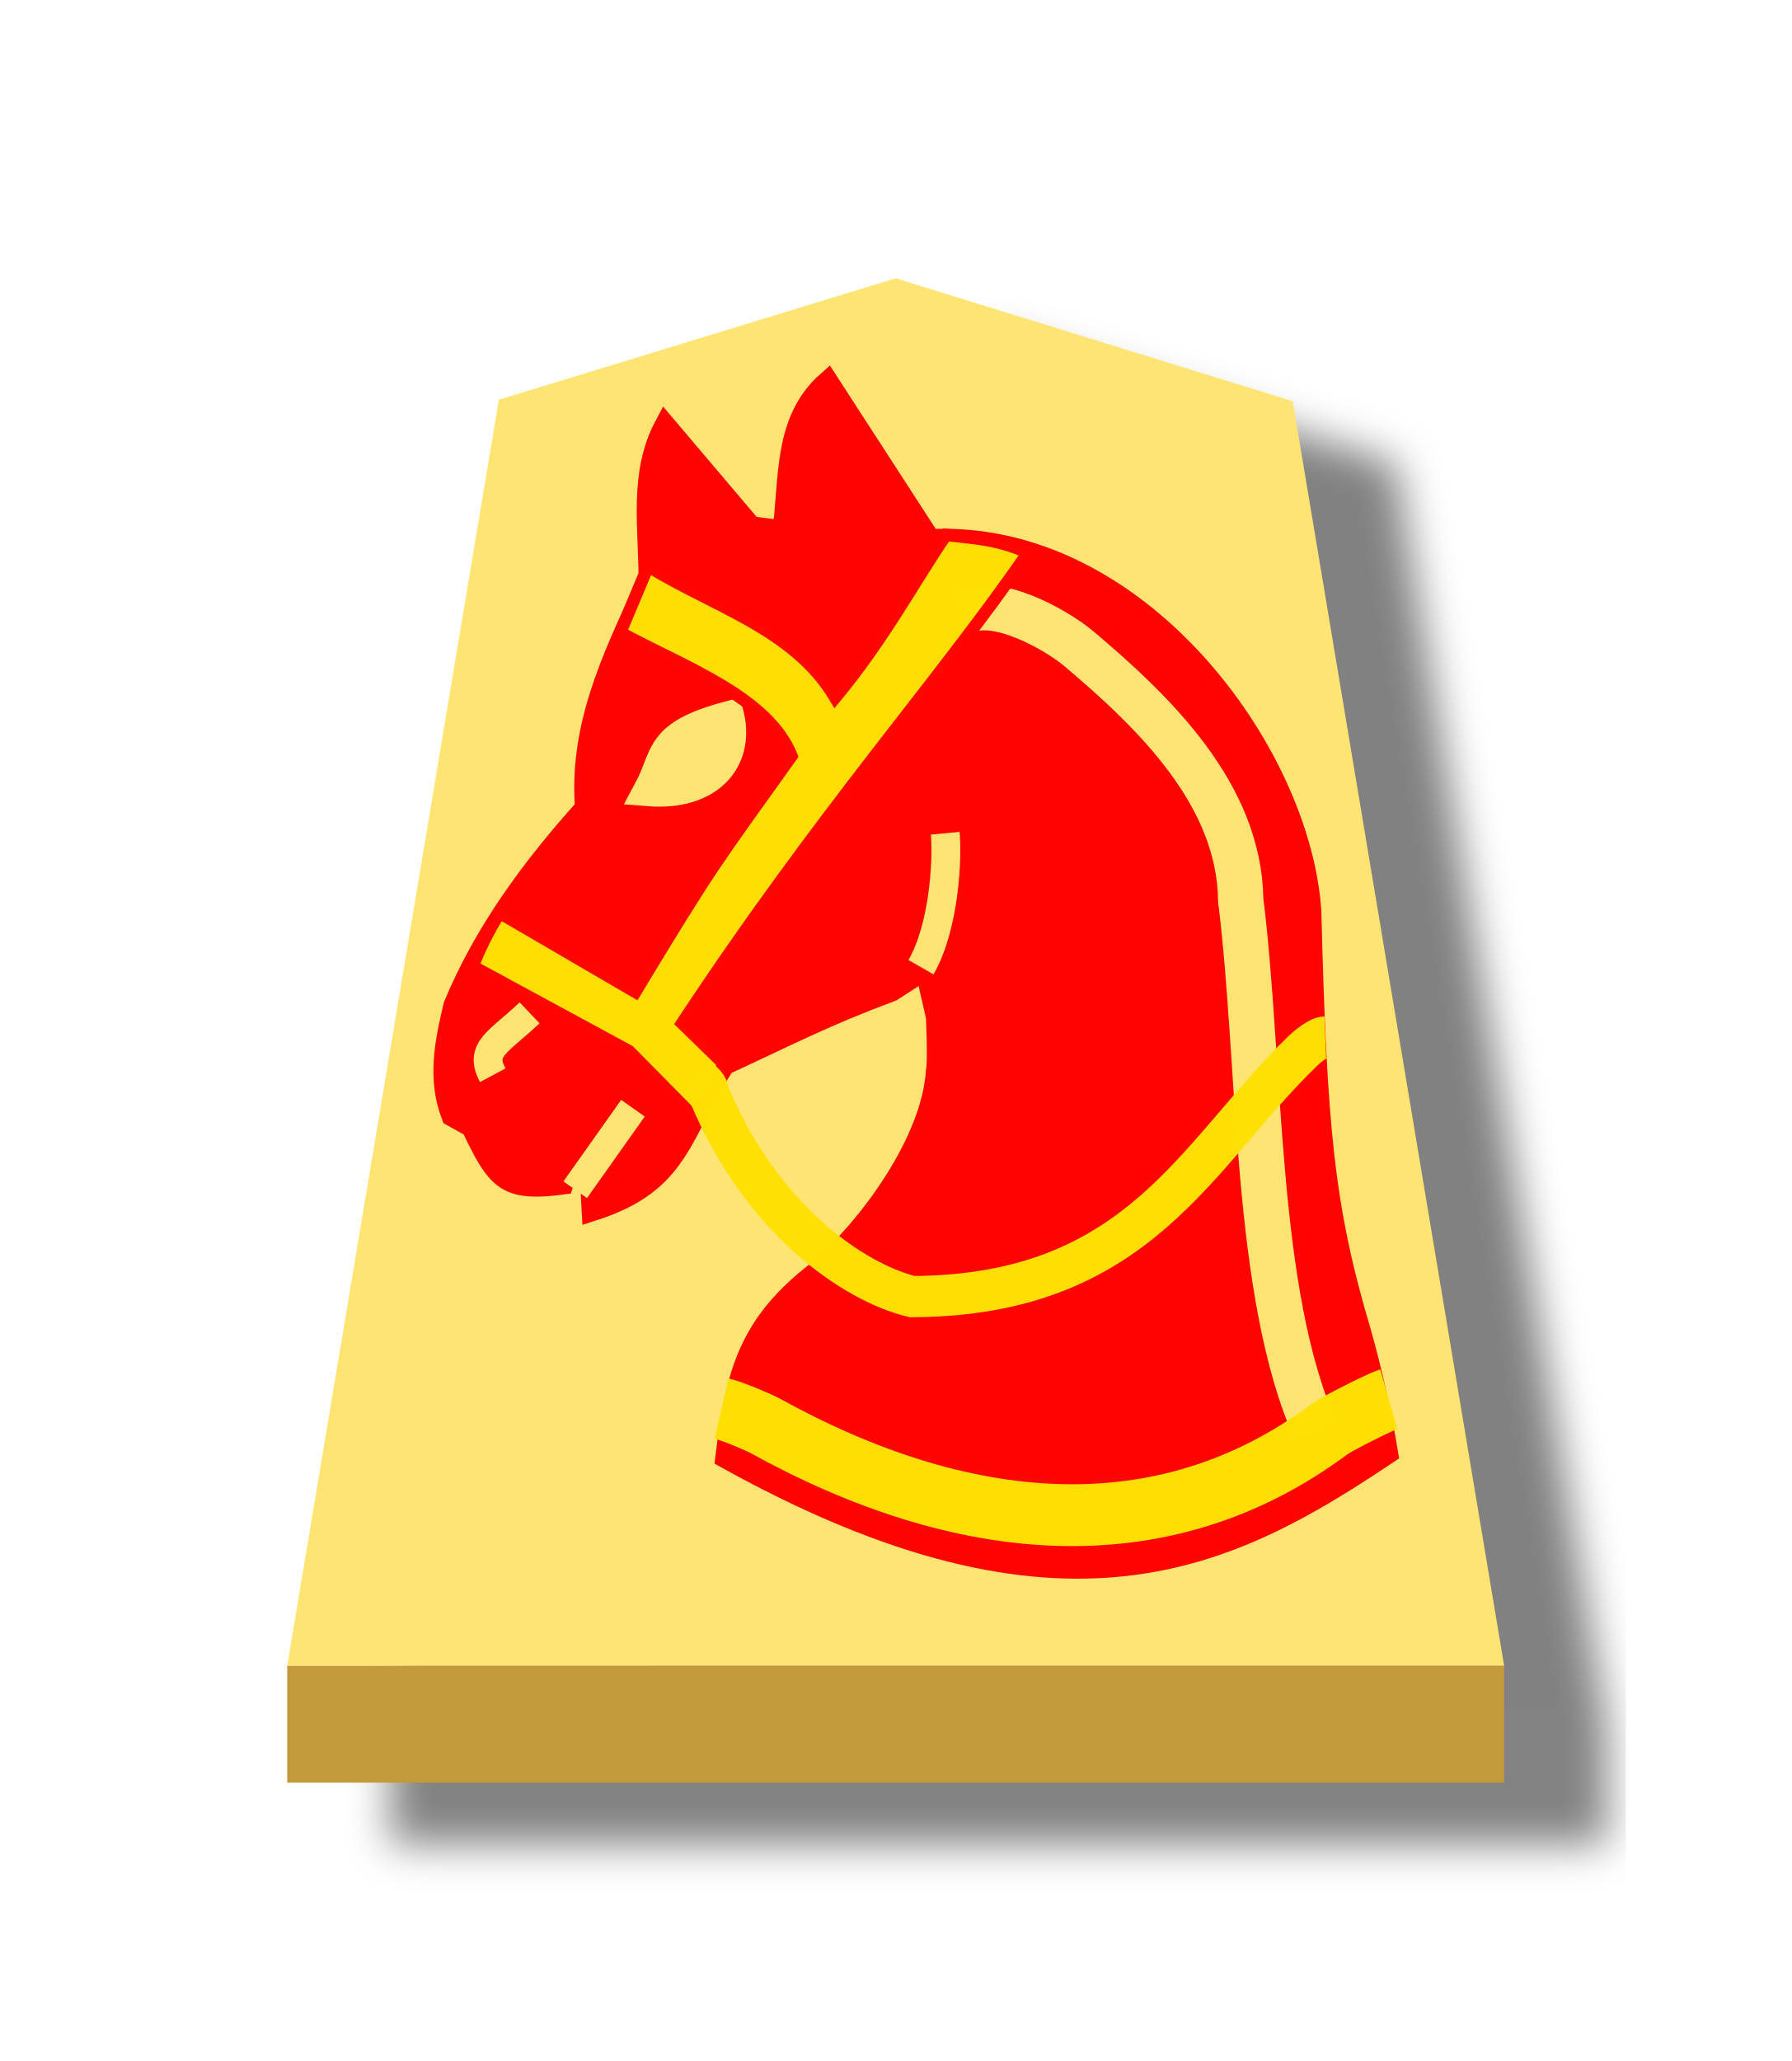
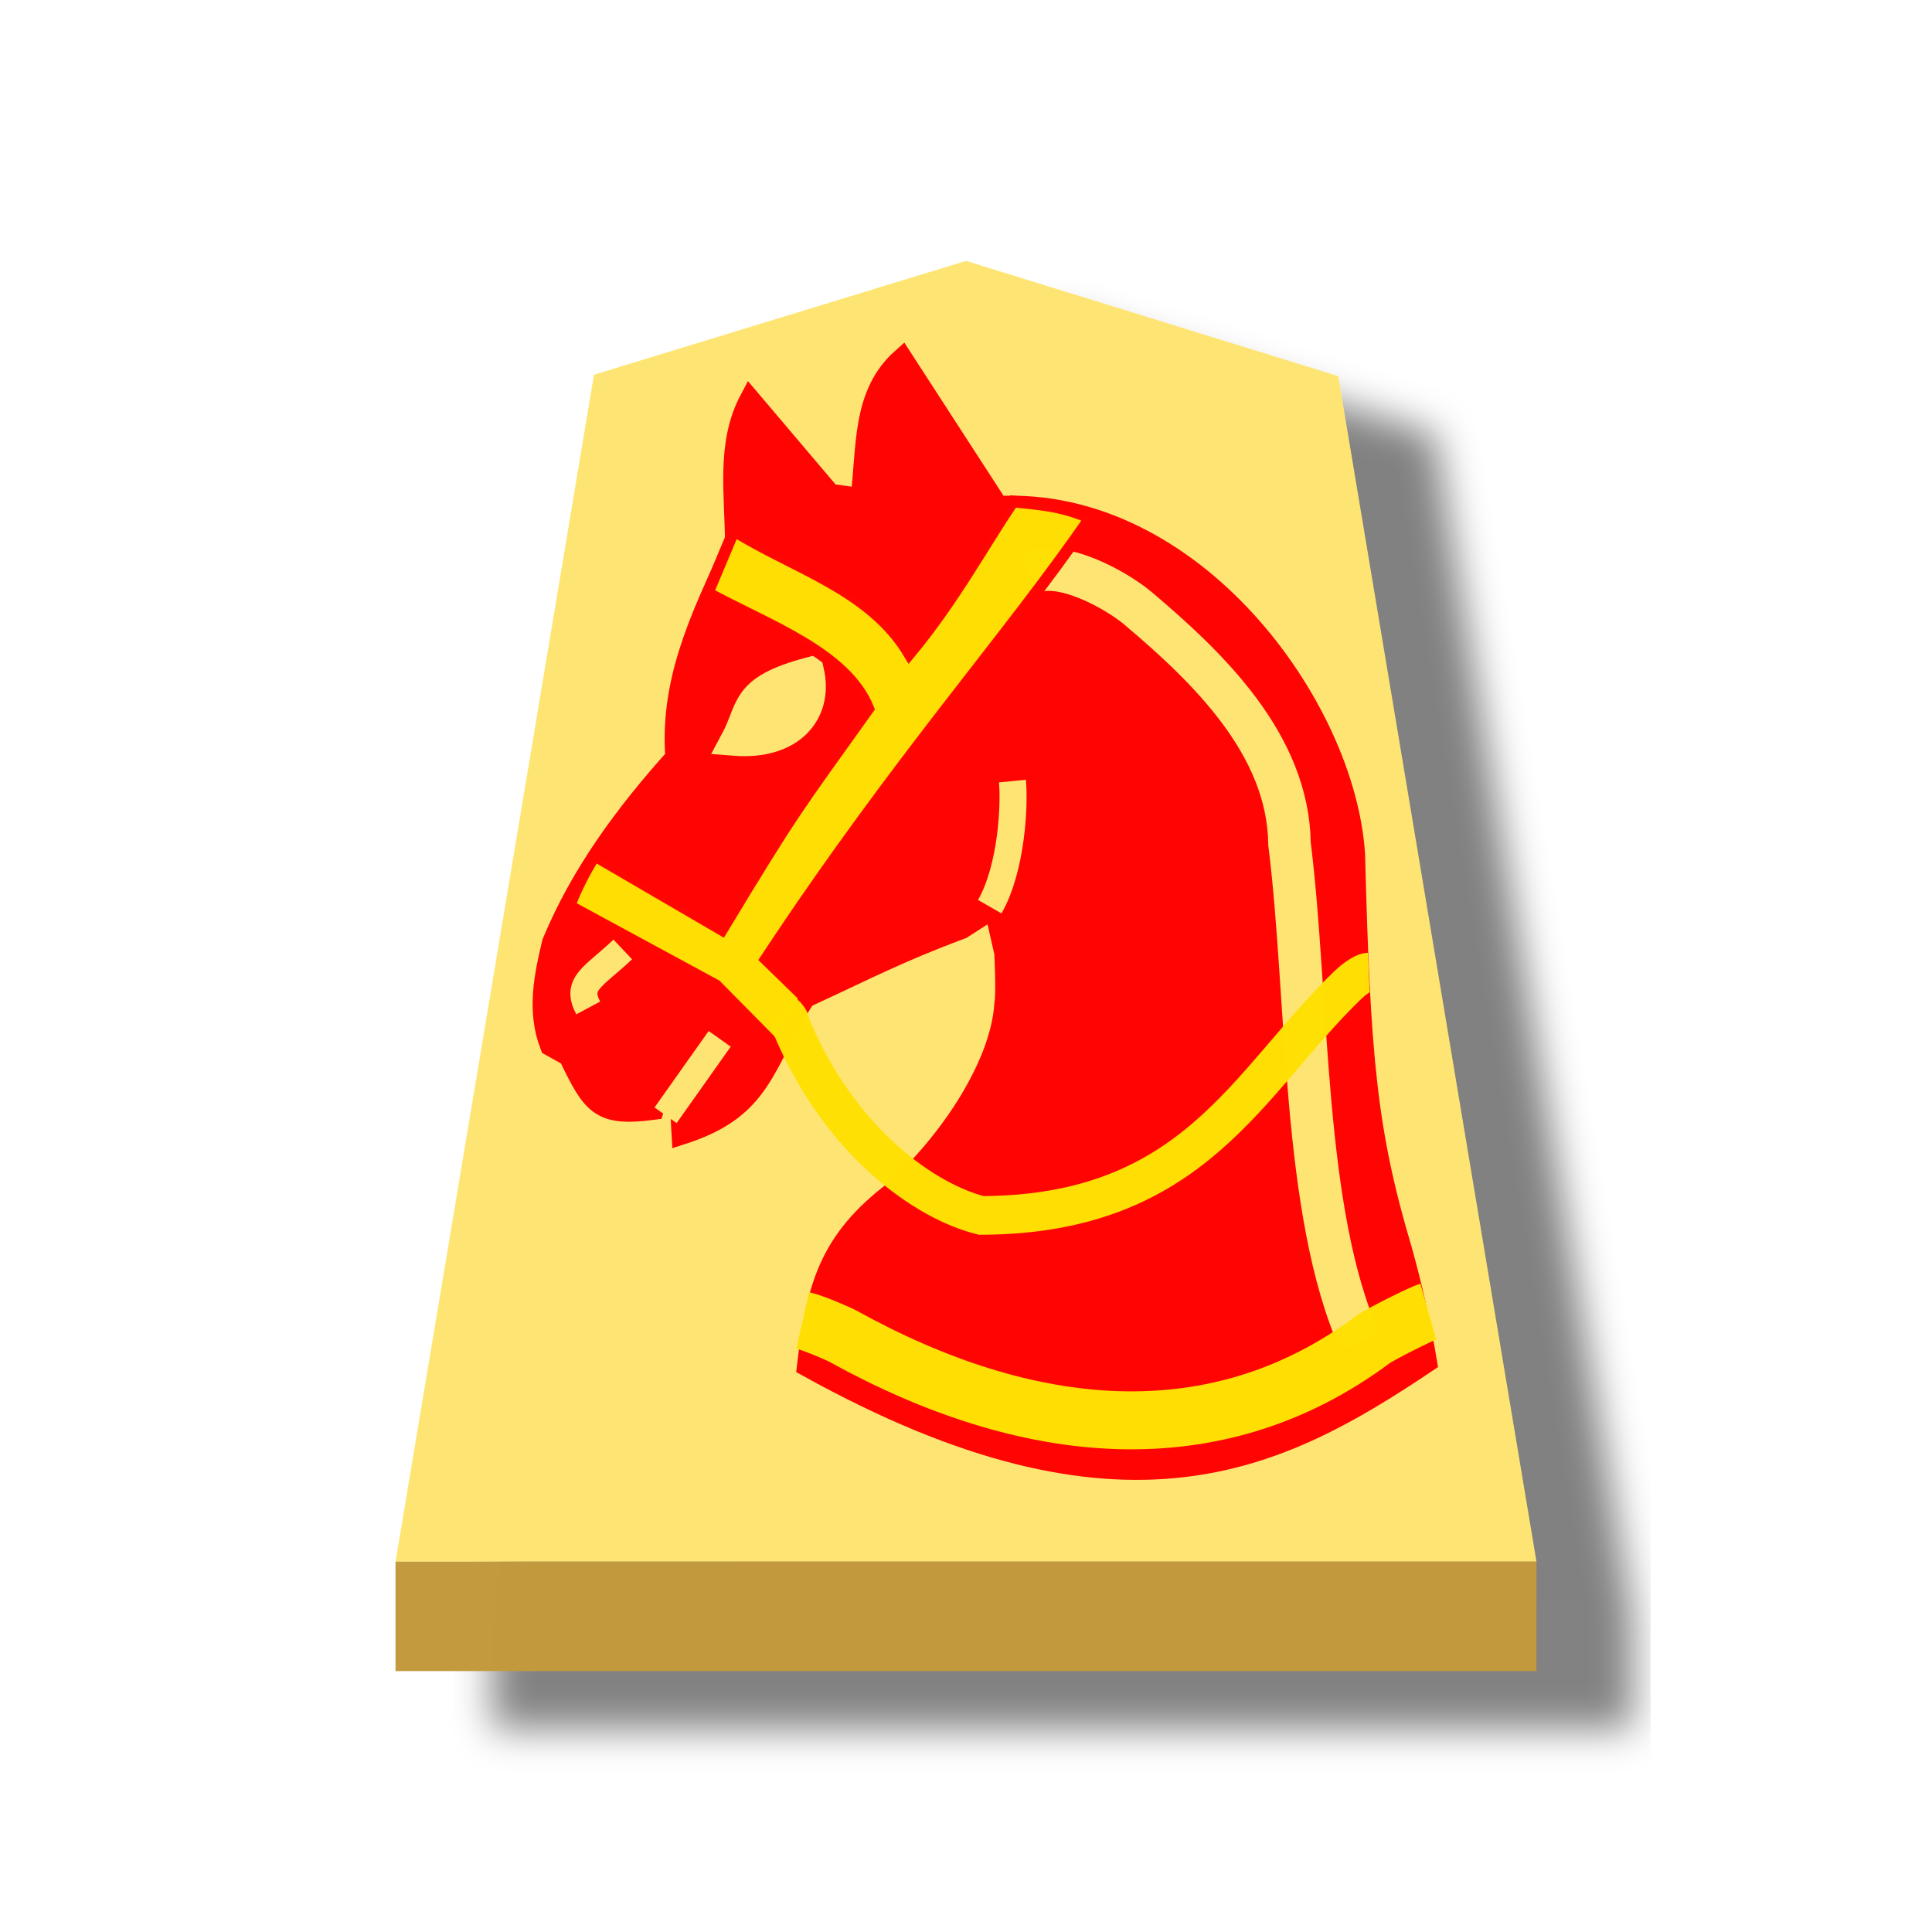
- <svg xmlns="http://www.w3.org/2000/svg" width="52.157" height="60">
-   <defs>
+ <svg xmlns="http://www.w3.org/2000/svg" width="60" height="60" version="1.1" id="svg45">
+   <defs id="defs13">
    <filter id="a" color-interpolation-filters="sRGB">
-       <feFlood flood-opacity=".498" flood-color="#000" result="flood" />
-       <feComposite in="flood" in2="SourceGraphic" operator="in" result="composite1" />
-       <feGaussianBlur in="composite1" stdDeviation="1" result="blur" />
-       <feOffset dx="5" dy="3" result="offset" />
-       <feComposite in="SourceGraphic" in2="offset" result="composite2" />
+       <feFlood flood-opacity=".498" flood-color="#000" result="flood" id="feFlood2" />
+       <feComposite in="flood" in2="SourceGraphic" operator="in" result="composite1" id="feComposite4" />
+       <feGaussianBlur in="composite1" stdDeviation="1" result="blur" id="feGaussianBlur6" />
+       <feOffset dx="5" dy="3" result="offset" id="feOffset8" />
+       <feComposite in="SourceGraphic" in2="offset" result="composite2" id="feComposite10" />
    </filter>
  </defs>
-   <g opacity=".99">
-     <g transform="matrix(.6 0 0 .6 -241.805 -50.698)" filter="url(#a)">
-       <path d="M446.472 98l-19.256 5.892-10.271 61.433H476l-10.259-61.359z" fill="#fee572" />
-       <path d="M416.945 165.325v5.668H476v-5.669z" fill="#c3983c" fill-opacity=".992" />
+   <g opacity="0.99" id="g43" transform="translate(3.921499)">
+     <g transform="matrix(0.6,0,0,0.6,-241.805,-50.698)" filter="url(#a)" id="g19">
+       <path d="m 446.472,98 -19.256,5.892 -10.271,61.433 H 476 l -10.259,-61.359 z" fill="#fee572" id="path15" />
+       <path d="m 416.945,165.325 v 5.668 H 476 v -5.669 z" fill="#c3983c" fill-opacity="0.992" id="path17" />
    </g>
-     <g opacity=".99">
-       <g stroke-width="1.386">
-         <path d="M19.37 12.42c-.73 1.378-.447 2.955-.447 4.469-1.204 2.48-2.019 4.388-1.851 6.64-1.565 1.743-2.94 3.6-3.831 5.747-.254 1.064-.474 2.128-.064 3.192l.574.32c.741 1.536.96 1.876 2.618 1.66.914-2.832.79-.976.894.766 2.54-.818 2.482-2.185 3.815-4.24 2.016-.932 2.891-1.404 4.869-2.145l.894-.575 1.34-2.235-1.213 2.171.32 1.405s.063 1.277 0 1.596c-.135 2.058-1.958 4.543-3.434 5.813-2.017 1.536-2.406 2.963-2.696 5.425 9.85 5.466 14.682 2.906 19.219-.128a32.84 32.84 0 0 0-.777-3.488c-1.09-3.656-1.294-5.967-1.458-12.283-.304-4.63-5.045-11.103-11.072-10.796l-2.975-4.592c-1.252 1.115-1.07 2.77-1.277 4.342l-.958-.127z" fill="red" stroke="red" stroke-width=".66" />
-         <path d="M26.816 28.158c.686-1.198.774-3.184.704-3.901" fill="none" stroke="#fee572" stroke-width=".84" />
-         <path d="M21.223 20.858c-2.099.563-1.774 1.123-2.335 2.164 1.733.135 2.622-.883 2.335-2.164z" fill="#fee572" stroke="#fee572" stroke-width=".9" />
-         <path d="M28.039 17.833c.91-.52 2.72.5 3.379 1.057 2.184 1.845 4.668 4.236 4.707 7.314.6 4.78.377 11.449 2.19 15.474" fill="none" stroke="#fee572" stroke-width="1.32" />
+     <g opacity="0.99" id="g41">
+       <g stroke-width="1.386" id="g29">
+         <path d="m 19.37,12.42 c -0.73,1.378 -0.447,2.955 -0.447,4.469 -1.204,2.48 -2.019,4.388 -1.851,6.64 -1.565,1.743 -2.94,3.6 -3.831,5.747 -0.254,1.064 -0.474,2.128 -0.064,3.192 l 0.574,0.32 c 0.741,1.536 0.96,1.876 2.618,1.66 0.914,-2.832 0.79,-0.976 0.894,0.766 2.54,-0.818 2.482,-2.185 3.815,-4.24 2.016,-0.932 2.891,-1.404 4.869,-2.145 l 0.894,-0.575 1.34,-2.235 -1.213,2.171 0.32,1.405 c 0,0 0.063,1.277 0,1.596 -0.135,2.058 -1.958,4.543 -3.434,5.813 -2.017,1.536 -2.406,2.963 -2.696,5.425 9.85,5.466 14.682,2.906 19.219,-0.128 A 32.84,32.84 0 0 0 39.6,38.813 C 38.51,35.157 38.306,32.846 38.142,26.53 37.838,21.9 33.097,15.427 27.07,15.734 l -2.975,-4.592 c -1.252,1.115 -1.07,2.77 -1.277,4.342 L 21.86,15.357 Z" fill="#ff0000" stroke="#ff0000" stroke-width="0.66" id="path21" />
+         <path d="M 26.816,28.158 C 27.502,26.96 27.59,24.974 27.52,24.257" fill="none" stroke="#fee572" stroke-width="0.84" id="path23" />
+         <path d="m 21.223,20.858 c -2.099,0.563 -1.774,1.123 -2.335,2.164 1.733,0.135 2.622,-0.883 2.335,-2.164 z" fill="#fee572" stroke="#fee572" stroke-width="0.9" id="path25" />
+         <path d="m 28.039,17.833 c 0.91,-0.52 2.72,0.5 3.379,1.057 2.184,1.845 4.668,4.236 4.707,7.314 0.6,4.78 0.377,11.449 2.19,15.474" fill="none" stroke="#fee572" stroke-width="1.32" id="path27" />
      </g>
-       <path d="M16.748 34.636l1.681-2.374" fill="none" stroke="#fee572" stroke-width=".84" />
-       <path d="M14.347 31.302c-.409-.764.156-.949 1.072-1.816" fill="none" stroke="#fee572" stroke-width=".84" />
-       <path d="M14.548 26.574l3.95 2.303c2.275-3.764 2.286-3.7 4.549-6.87-.7-1.73-3.11-2.572-4.988-3.593l.813-1.933c1.89 1.181 4.242 1.81 5.447 3.827 1.4-1.684 2.298-3.38 3.224-4.734.802.098 1.445.103 2.391.513-2.595 3.772-5.947 7.453-10.074 13.702l1.218 1.185-.854 1.56-1.91-1.934-4.55-2.467c.185-.481.43-.993.784-1.559z" fill="#ffdf00" fill-opacity=".992" stroke="red" stroke-width=".36" stroke-opacity=".992" />
-       <path d="M21.008 41.007c.33.075 1.105.41 1.262.497 5.709 3.157 11.554 3.743 16.444.098.208-.155 1.507-.808 1.722-.869" fill="none" stroke="#ffdf00" stroke-width="1.8" stroke-opacity=".992" />
-       <path d="M20.346 31.411c.308.216.255.335.297.437 1.53 3.673 4.23 5.488 5.914 5.899 6.626-.028 8.262-4.139 11.372-7.149.128-.124.459-.402.658-.41" fill="none" stroke="#ffdf00" stroke-width="1.2" stroke-opacity=".992" />
+       <path d="m 16.748,34.636 1.681,-2.374" fill="none" stroke="#fee572" stroke-width="0.84" id="path31" />
+       <path d="m 14.347,31.302 c -0.409,-0.764 0.156,-0.949 1.072,-1.816" fill="none" stroke="#fee572" stroke-width="0.84" id="path33" />
+       <path d="m 14.548,26.574 3.95,2.303 c 2.275,-3.764 2.286,-3.7 4.549,-6.87 -0.7,-1.73 -3.11,-2.572 -4.988,-3.593 l 0.813,-1.933 c 1.89,1.181 4.242,1.81 5.447,3.827 1.4,-1.684 2.298,-3.38 3.224,-4.734 0.802,0.098 1.445,0.103 2.391,0.513 -2.595,3.772 -5.947,7.453 -10.074,13.702 l 1.218,1.185 -0.854,1.56 -1.91,-1.934 -4.55,-2.467 c 0.185,-0.481 0.43,-0.993 0.784,-1.559 z" fill="#ffdf00" fill-opacity="0.992" stroke="#ff0000" stroke-width="0.36" stroke-opacity="0.992" id="path35" />
+       <path d="m 21.008,41.007 c 0.33,0.075 1.105,0.41 1.262,0.497 5.709,3.157 11.554,3.743 16.444,0.098 0.208,-0.155 1.507,-0.808 1.722,-0.869" fill="none" stroke="#ffdf00" stroke-width="1.8" stroke-opacity="0.992" id="path37" />
+       <path d="m 20.346,31.411 c 0.308,0.216 0.255,0.335 0.297,0.437 1.53,3.673 4.23,5.488 5.914,5.899 6.626,-0.028 8.262,-4.139 11.372,-7.149 0.128,-0.124 0.459,-0.402 0.658,-0.41" fill="none" stroke="#ffdf00" stroke-width="1.2" stroke-opacity="0.992" id="path39" />
    </g>
  </g>
</svg>
